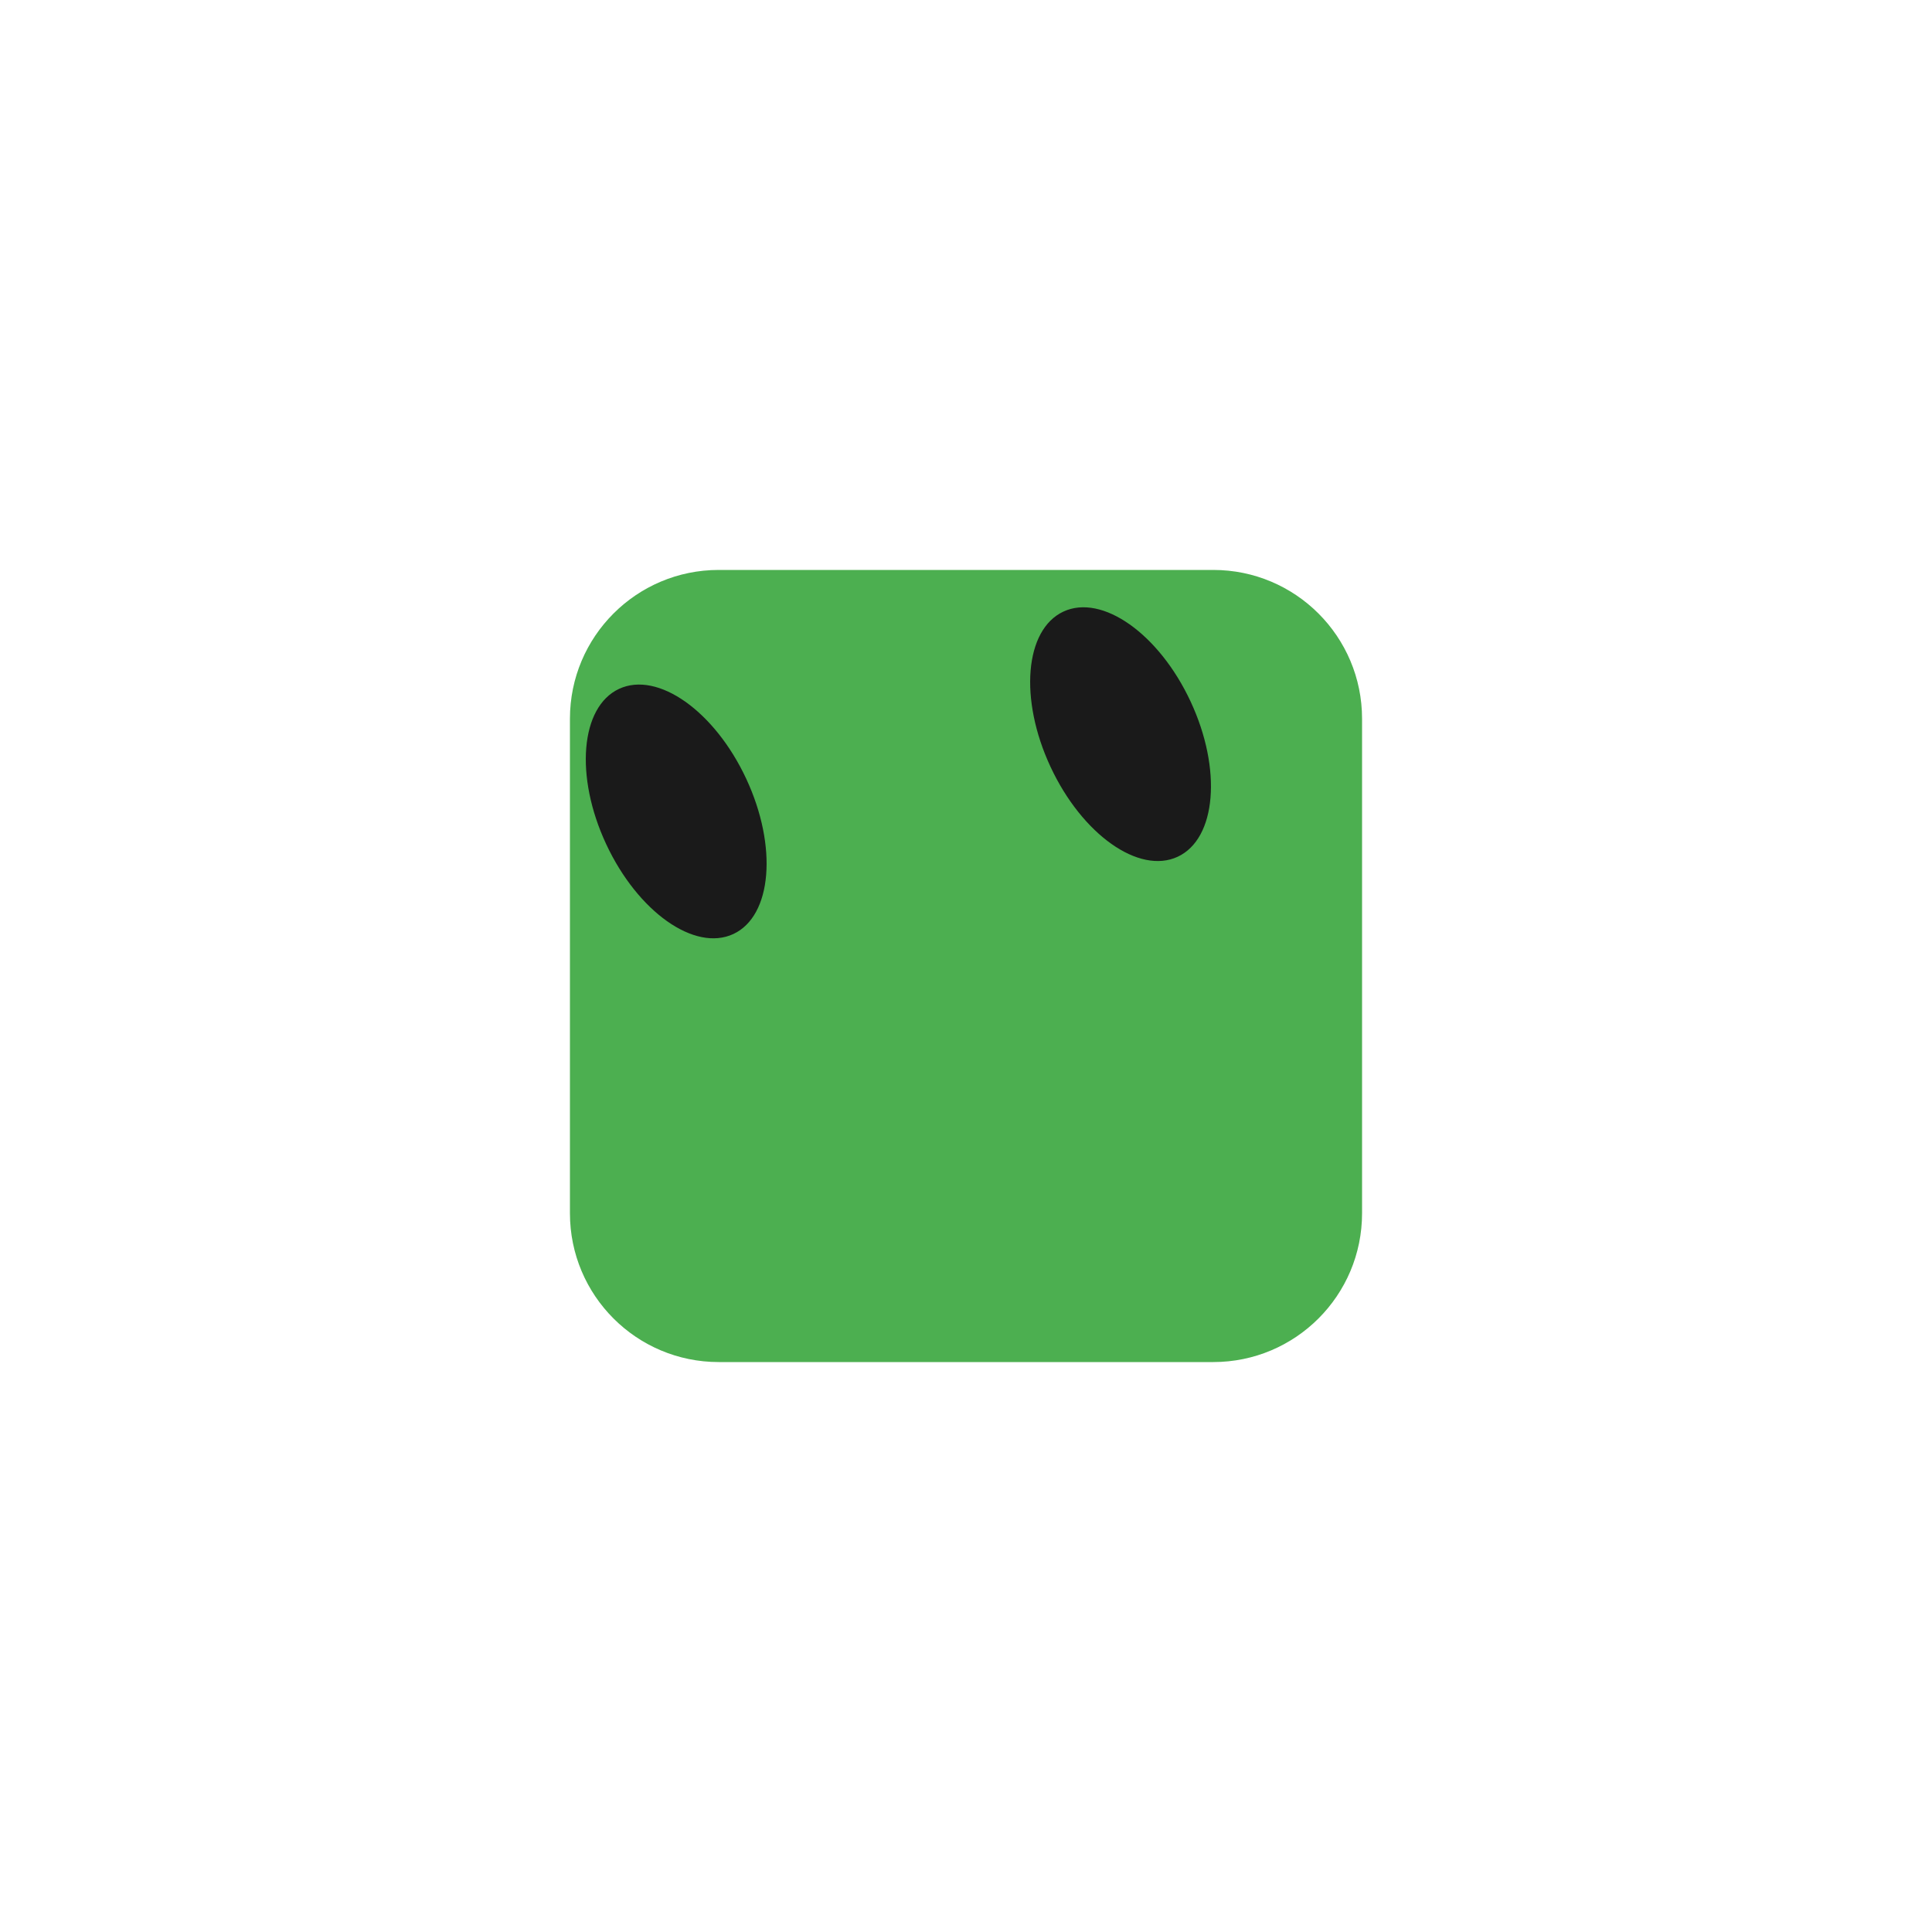
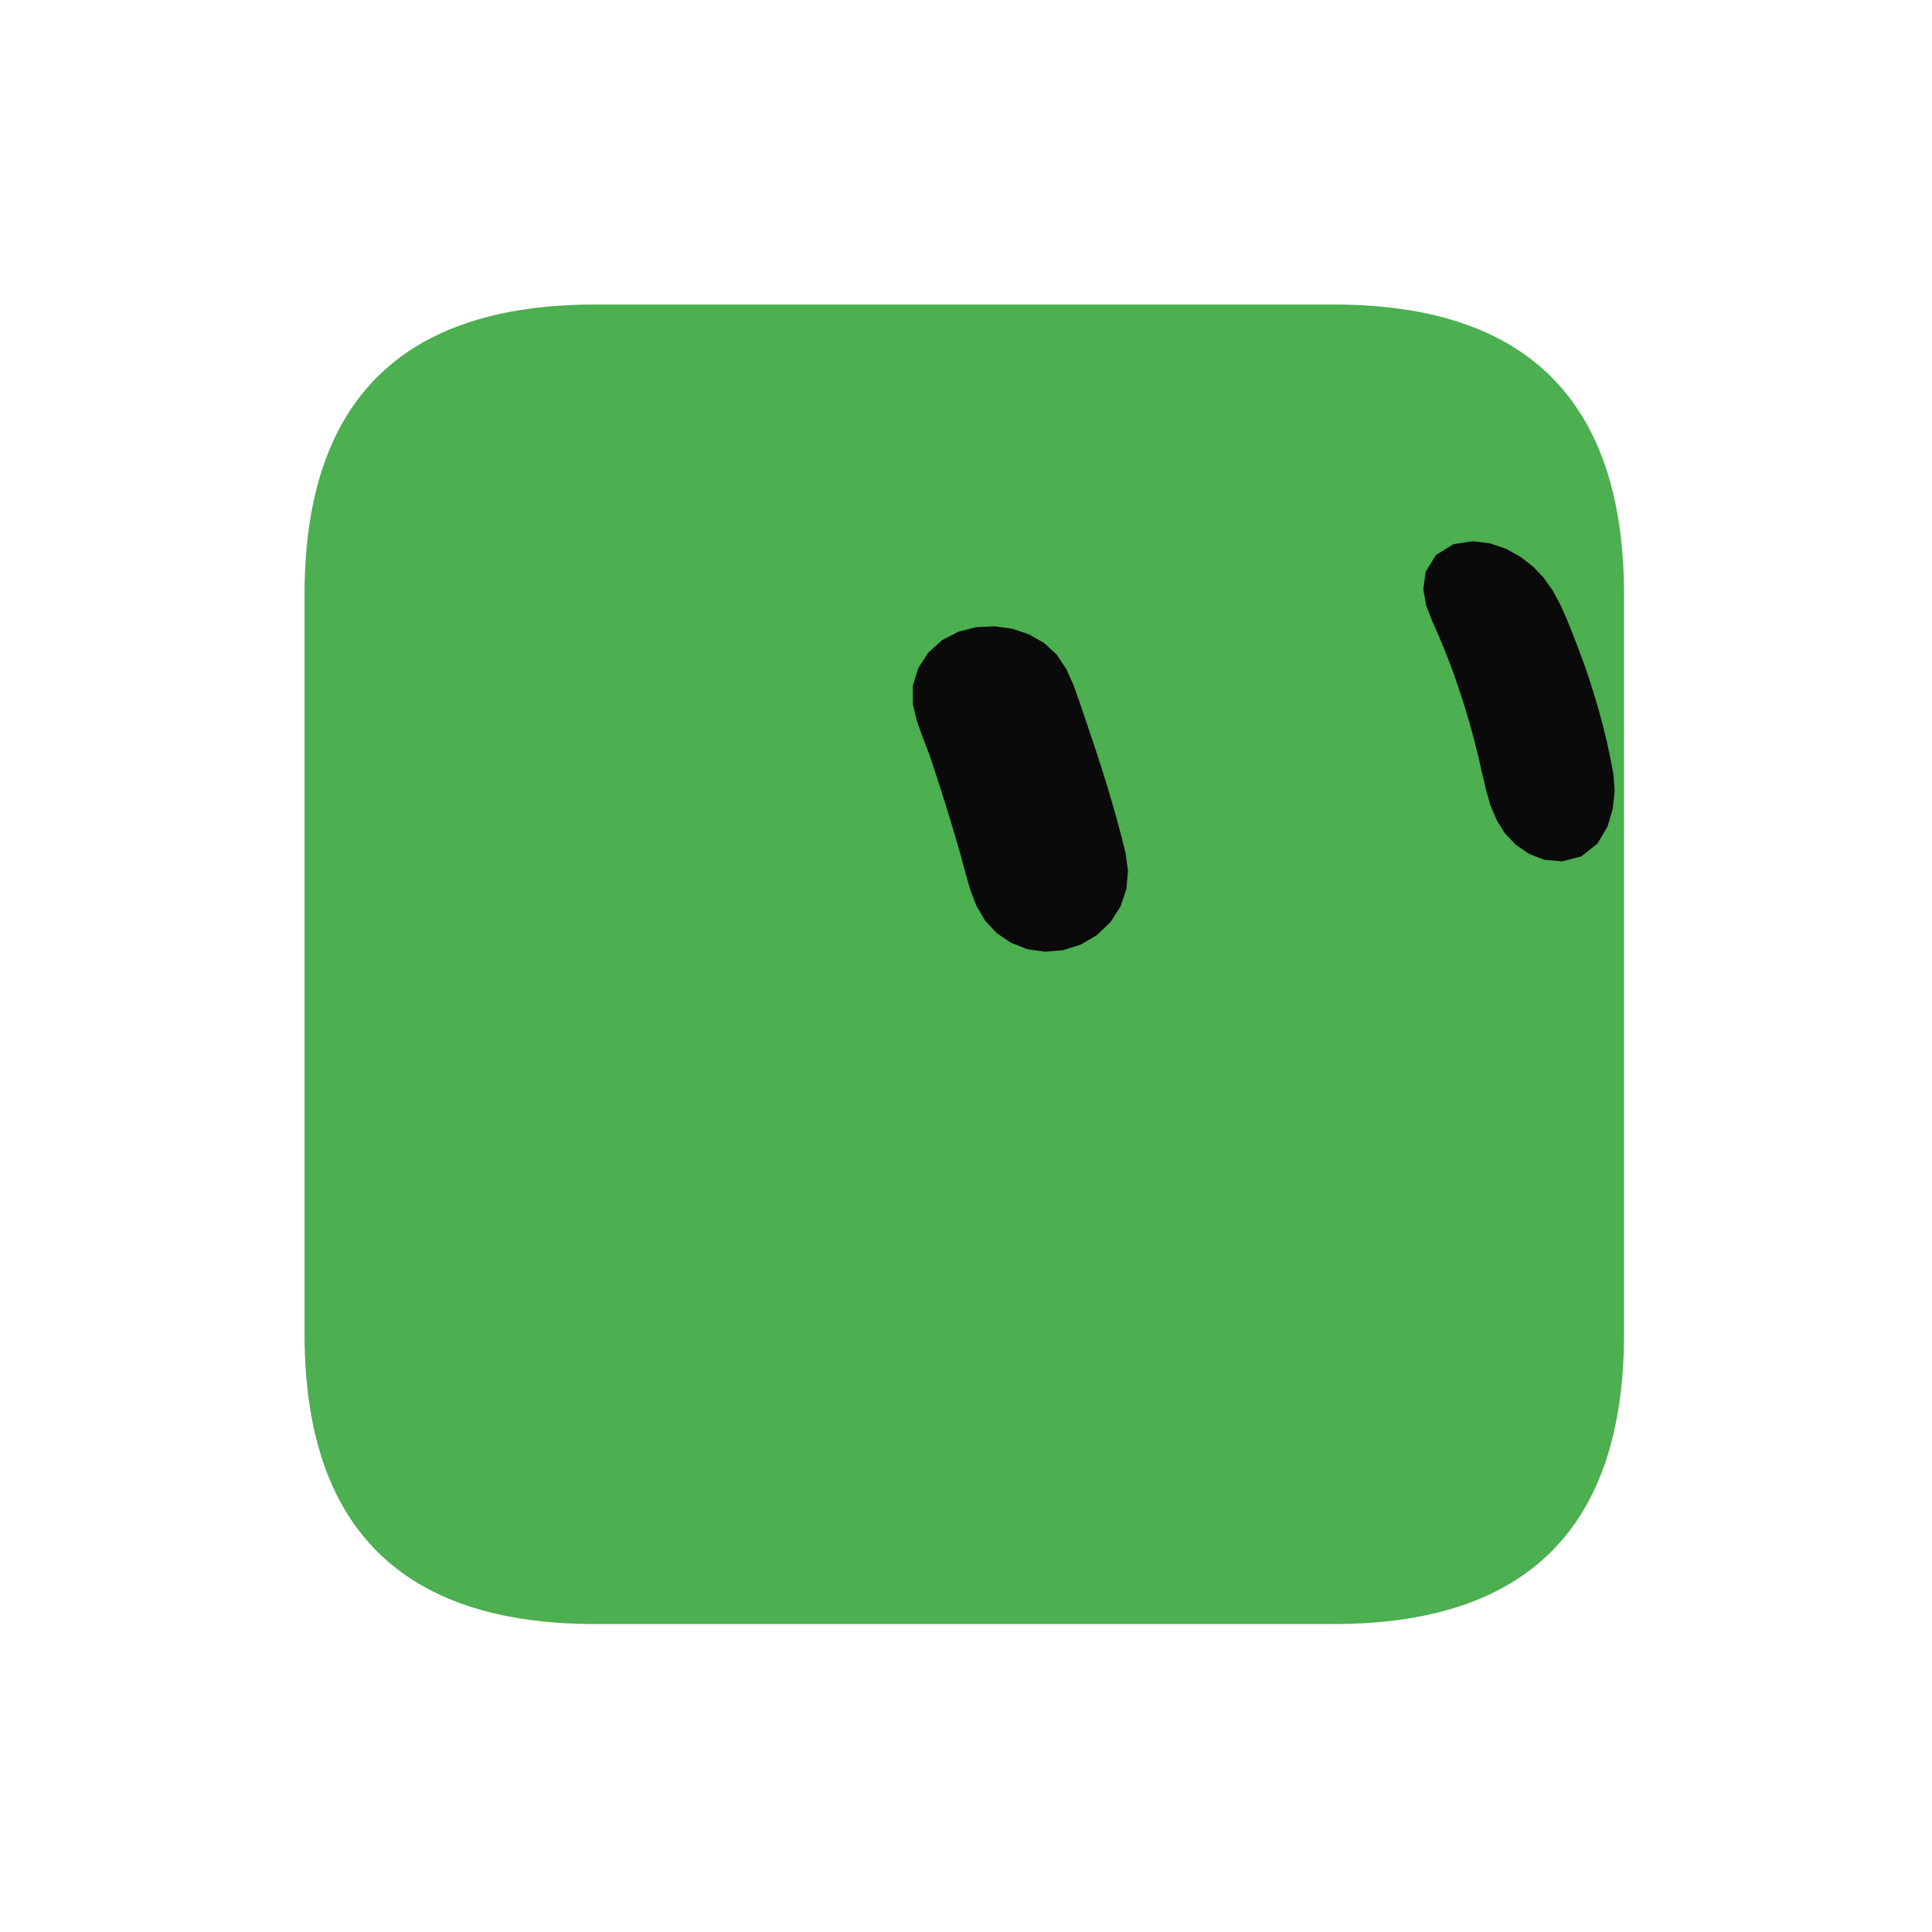
- <svg xmlns="http://www.w3.org/2000/svg" width="100" height="100" viewBox="0 0 100 100">
-   <g id="mark">
-     <g id="shape" fill="#4CAF50" stroke="#4CAF50">
-       <rect x="30" y="30" width="40" height="40" rx="7.2" ry="7.2" />
-     </g>
-     <g id="eyes">
-       <ellipse cx="35" cy="42" rx="4" ry="7" fill="#1A1A1A" transform="rotate(-25 35 42)" />
-       <ellipse cx="58" cy="38" rx="4" ry="7" fill="#1A1A1A" transform="rotate(-25 58 38)" />
-     </g>
+ <svg xmlns="http://www.w3.org/2000/svg" width="229" height="229" viewBox="-15 -15 259 259">
+   <g class="grok-bot-mark" transform="translate(114.2705 114.2705) scale(1.040524) translate(-114.2705 -114.2705)">
+     <path class="grok-bot-mark__head" d="M 66.671,29.27 L 161.87,29.27 Q 199.27,29.27 199.27,66.671 L 199.27,161.87 Q 199.27,199.27 161.87,199.27 L 66.671,199.27 Q 29.27,199.27 29.27,161.87 L 29.27,66.671 Q 29.27,29.27 66.671,29.27 Z" fill="#4CAF50" />
+     <path class="grok-bot-mark__eye grok-bot-mark__eye--left" d="M118.17 70.73L120.45 71.04L122.59 71.76L124.55 72.87L126.18 74.38L127.42 76.24L128.34 78.29L129.10 80.42L129.83 82.57L130.55 84.72L131.27 86.86L131.97 89.02L132.64 91.19L133.29 93.36L133.91 95.55L134.50 97.74L135.05 99.95L135.36 102.23L135.16 104.55L134.41 106.80L133.11 108.84L131.36 110.51L129.28 111.73L127.01 112.45L124.68 112.65L122.41 112.33L120.31 111.51L118.45 110.26L116.93 108.62L115.81 106.69L115.01 104.57L114.39 102.39L113.80 100.19L113.17 98.01L112.52 95.84L111.85 93.66L111.17 91.51L110.47 89.35L109.75 87.20L108.94 85.09L108.17 82.96L107.64 80.75L107.63 78.44L108.31 76.16L109.61 74.14L111.41 72.51L113.54 71.41L115.84 70.83Z" fill="#0A0A0A" />
+     <path class="grok-bot-mark__eye grok-bot-mark__eye--right" d="M179.77 59.76L182.04 60.05L184.10 60.75L185.92 61.77L187.55 63.03L188.95 64.50L190.10 66.16L191.07 67.95L191.90 69.82L192.67 71.74L193.41 73.66L194.13 75.60L194.80 77.56L195.42 79.55L196.02 81.54L196.56 83.57L197.06 85.61L197.50 87.67L197.90 89.77L198.06 91.94L197.82 94.21L197.15 96.51L195.85 98.72L193.75 100.38L191.30 101.01L189.00 100.81L186.99 100.03L185.30 98.85L183.91 97.38L182.84 95.66L182.05 93.76L181.48 91.76L181.00 89.71L180.53 87.64L180.02 85.60L179.48 83.58L178.89 81.58L178.26 79.60L177.60 77.62L176.90 75.68L176.15 73.76L175.36 71.86L174.53 69.98L173.78 68.06L173.41 65.97L173.71 63.70L175.05 61.53L177.32 60.14Z" fill="#0A0A0A" />
  </g>
</svg>
